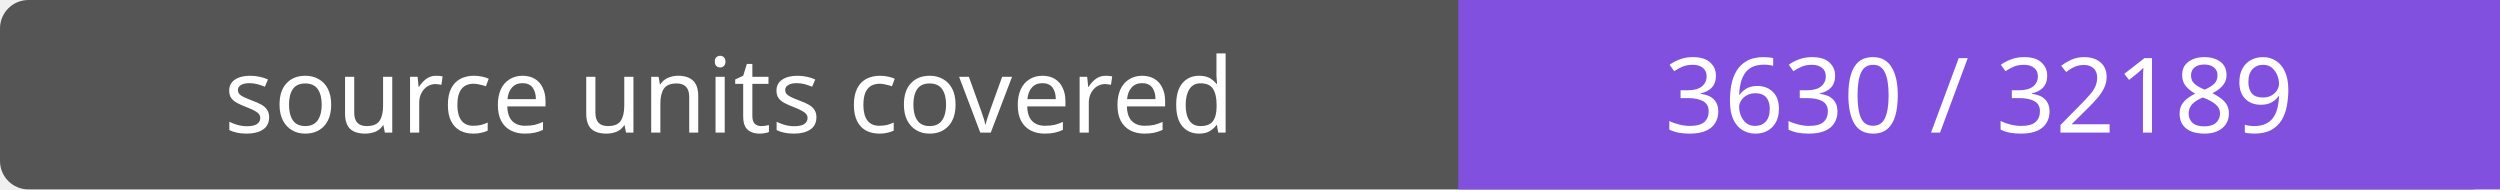
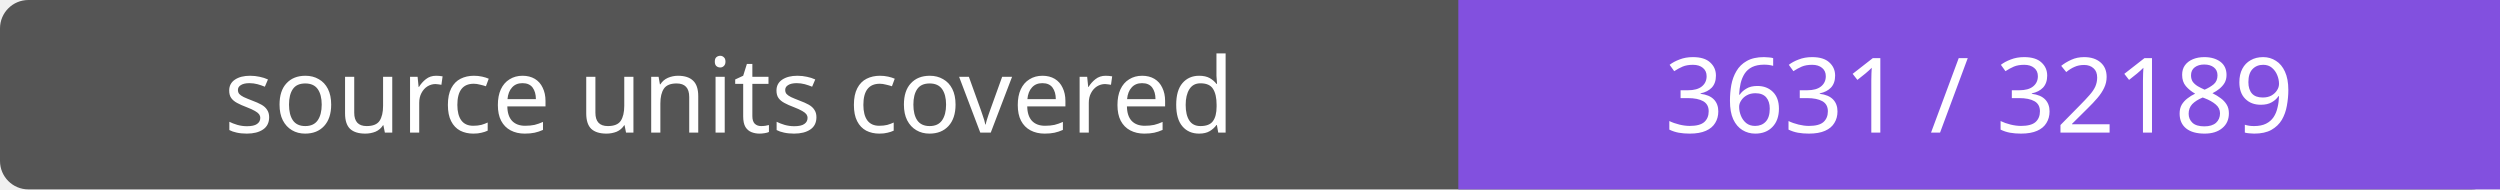
- <svg xmlns="http://www.w3.org/2000/svg" width="264" height="20" role="img" aria-label="source units covered: 3630 / 32189">
+ <svg xmlns="http://www.w3.org/2000/svg" width="264" height="20" role="img" aria-label="source units covered: 3631 / 32189">
  <rect width="264" height="20" rx="3" fill="#555" />
  <path fill="#8250df" d="M154 0h110v20H154z" />
  <g fill="#fff" text-anchor="middle" font-family="Verdana,sans-serif" font-size="11">
    <text x="77.0" y="14">source units covered</text>
-     <text x="209.0" y="14">3630 / 32189</text>
+     <text x="209.0" y="14">3631 / 32189</text>
  </g>
</svg>
